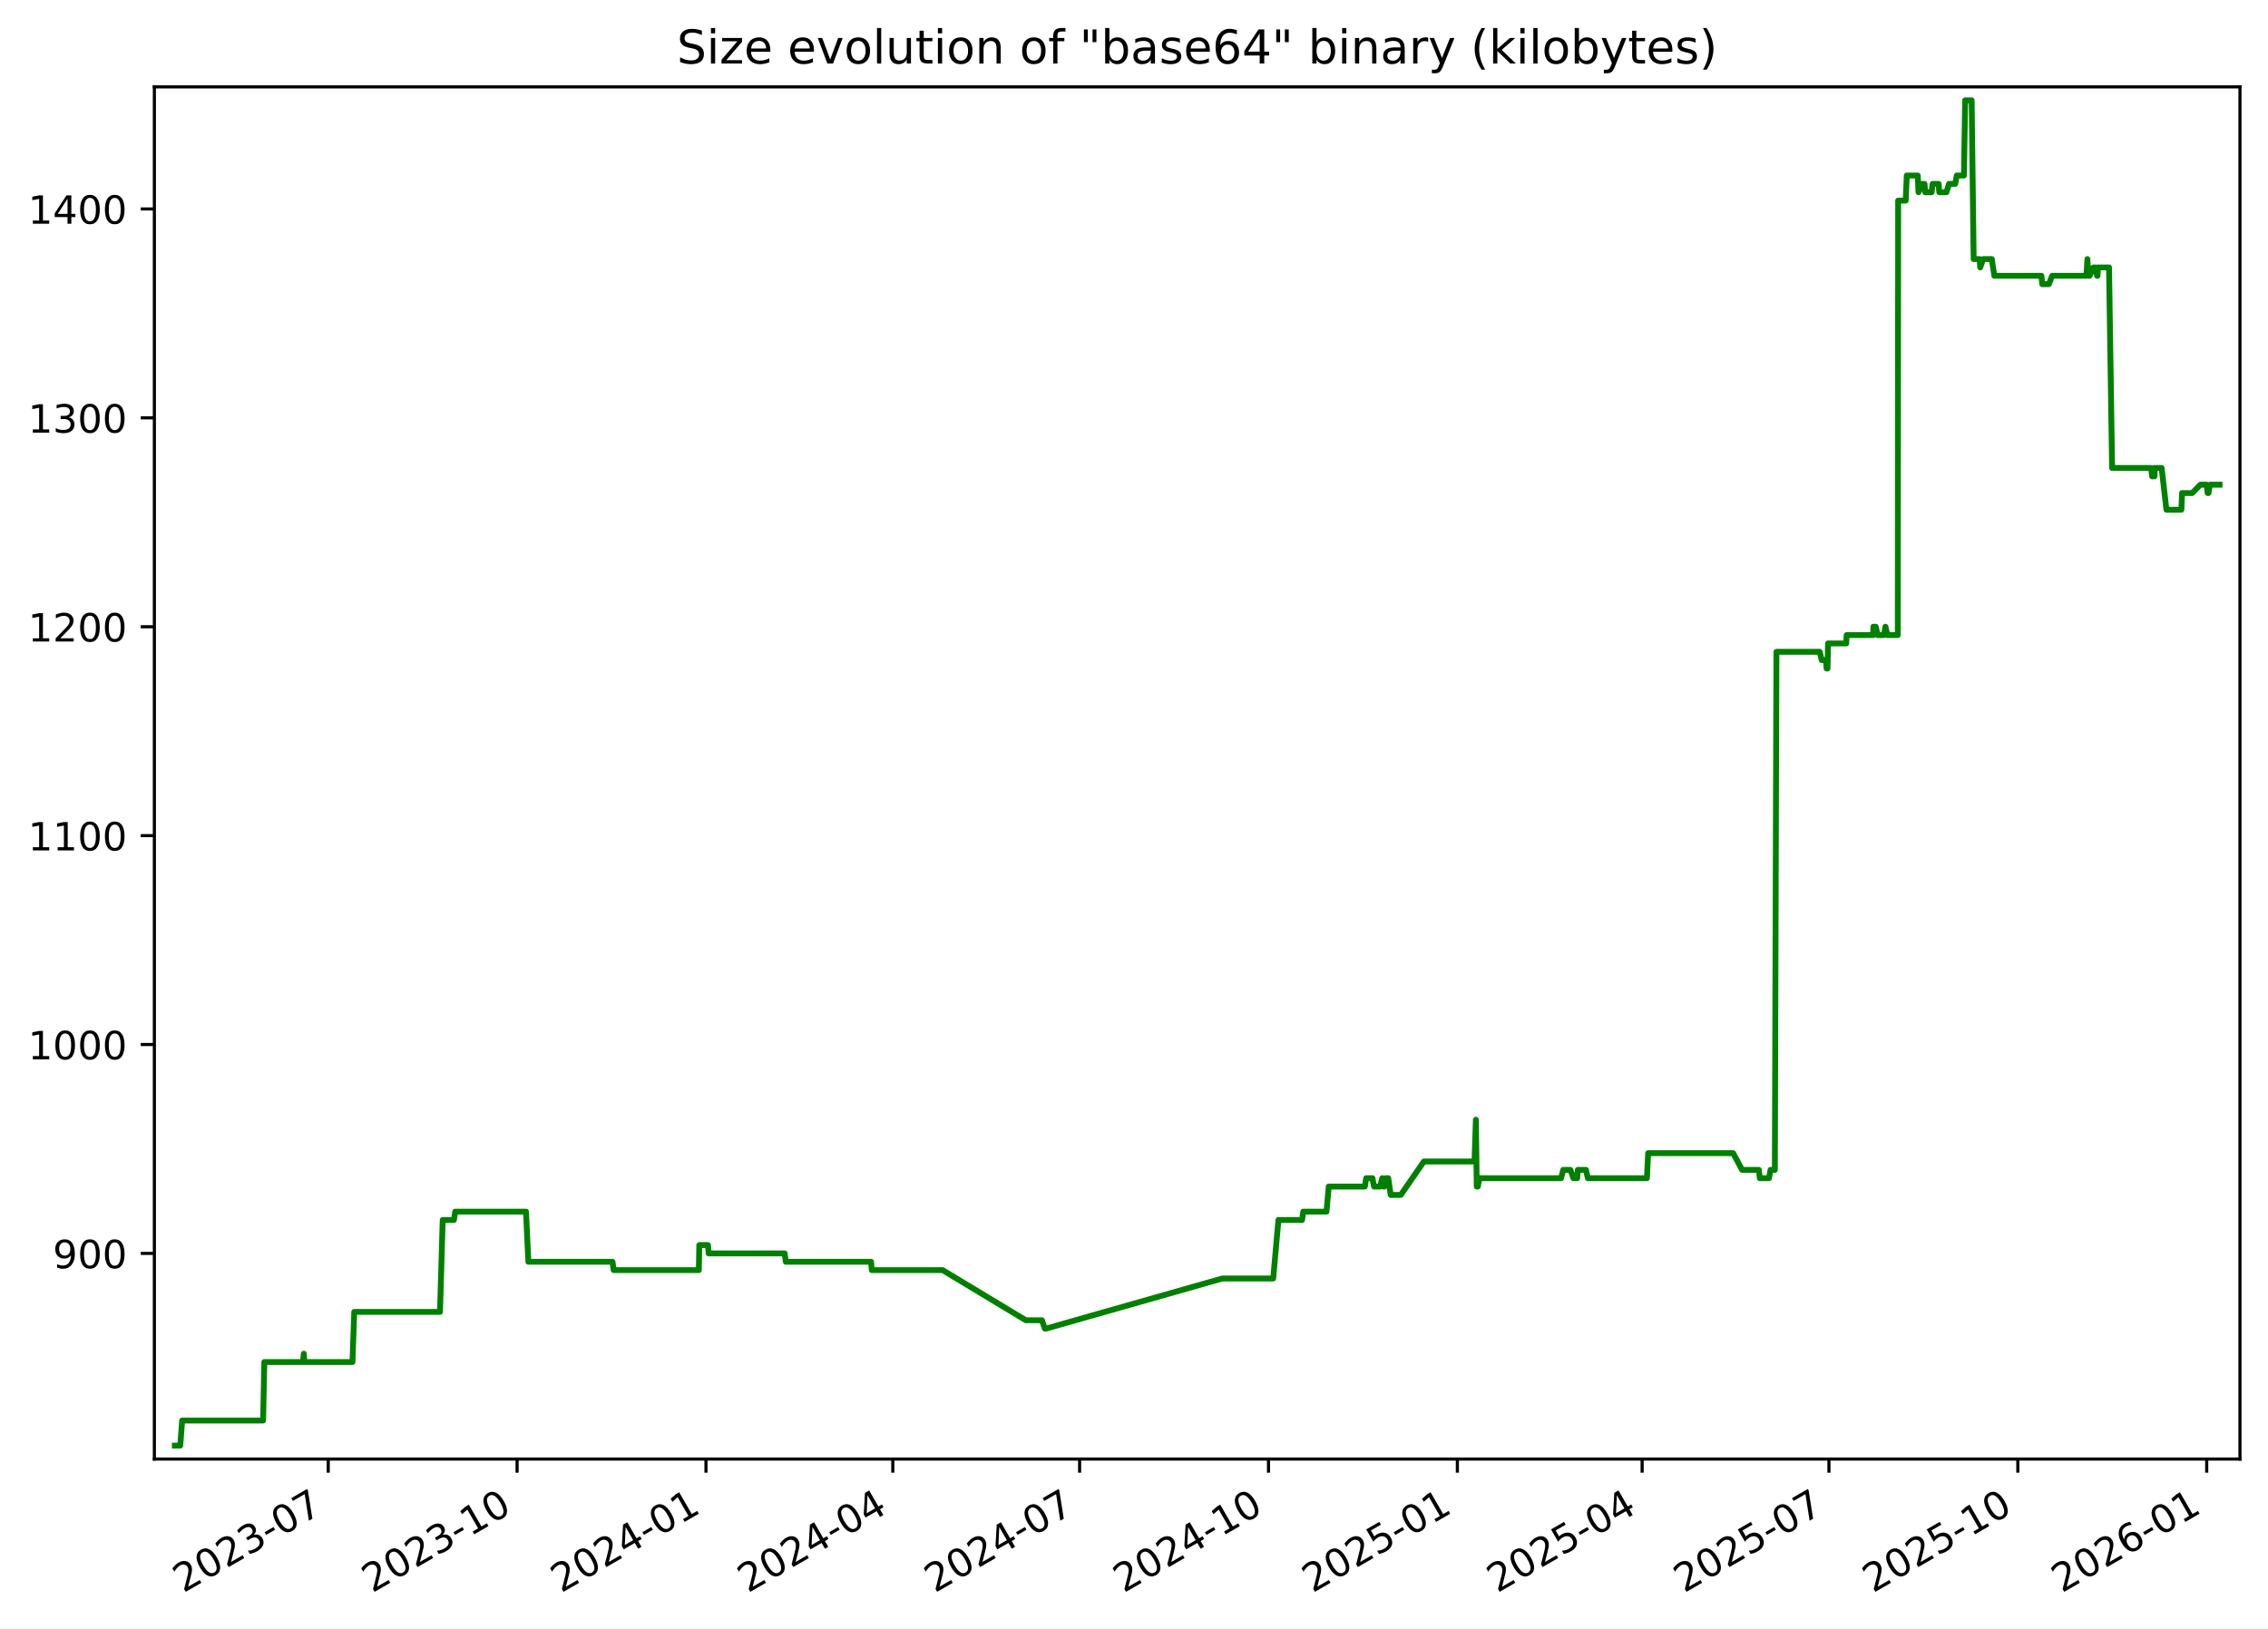
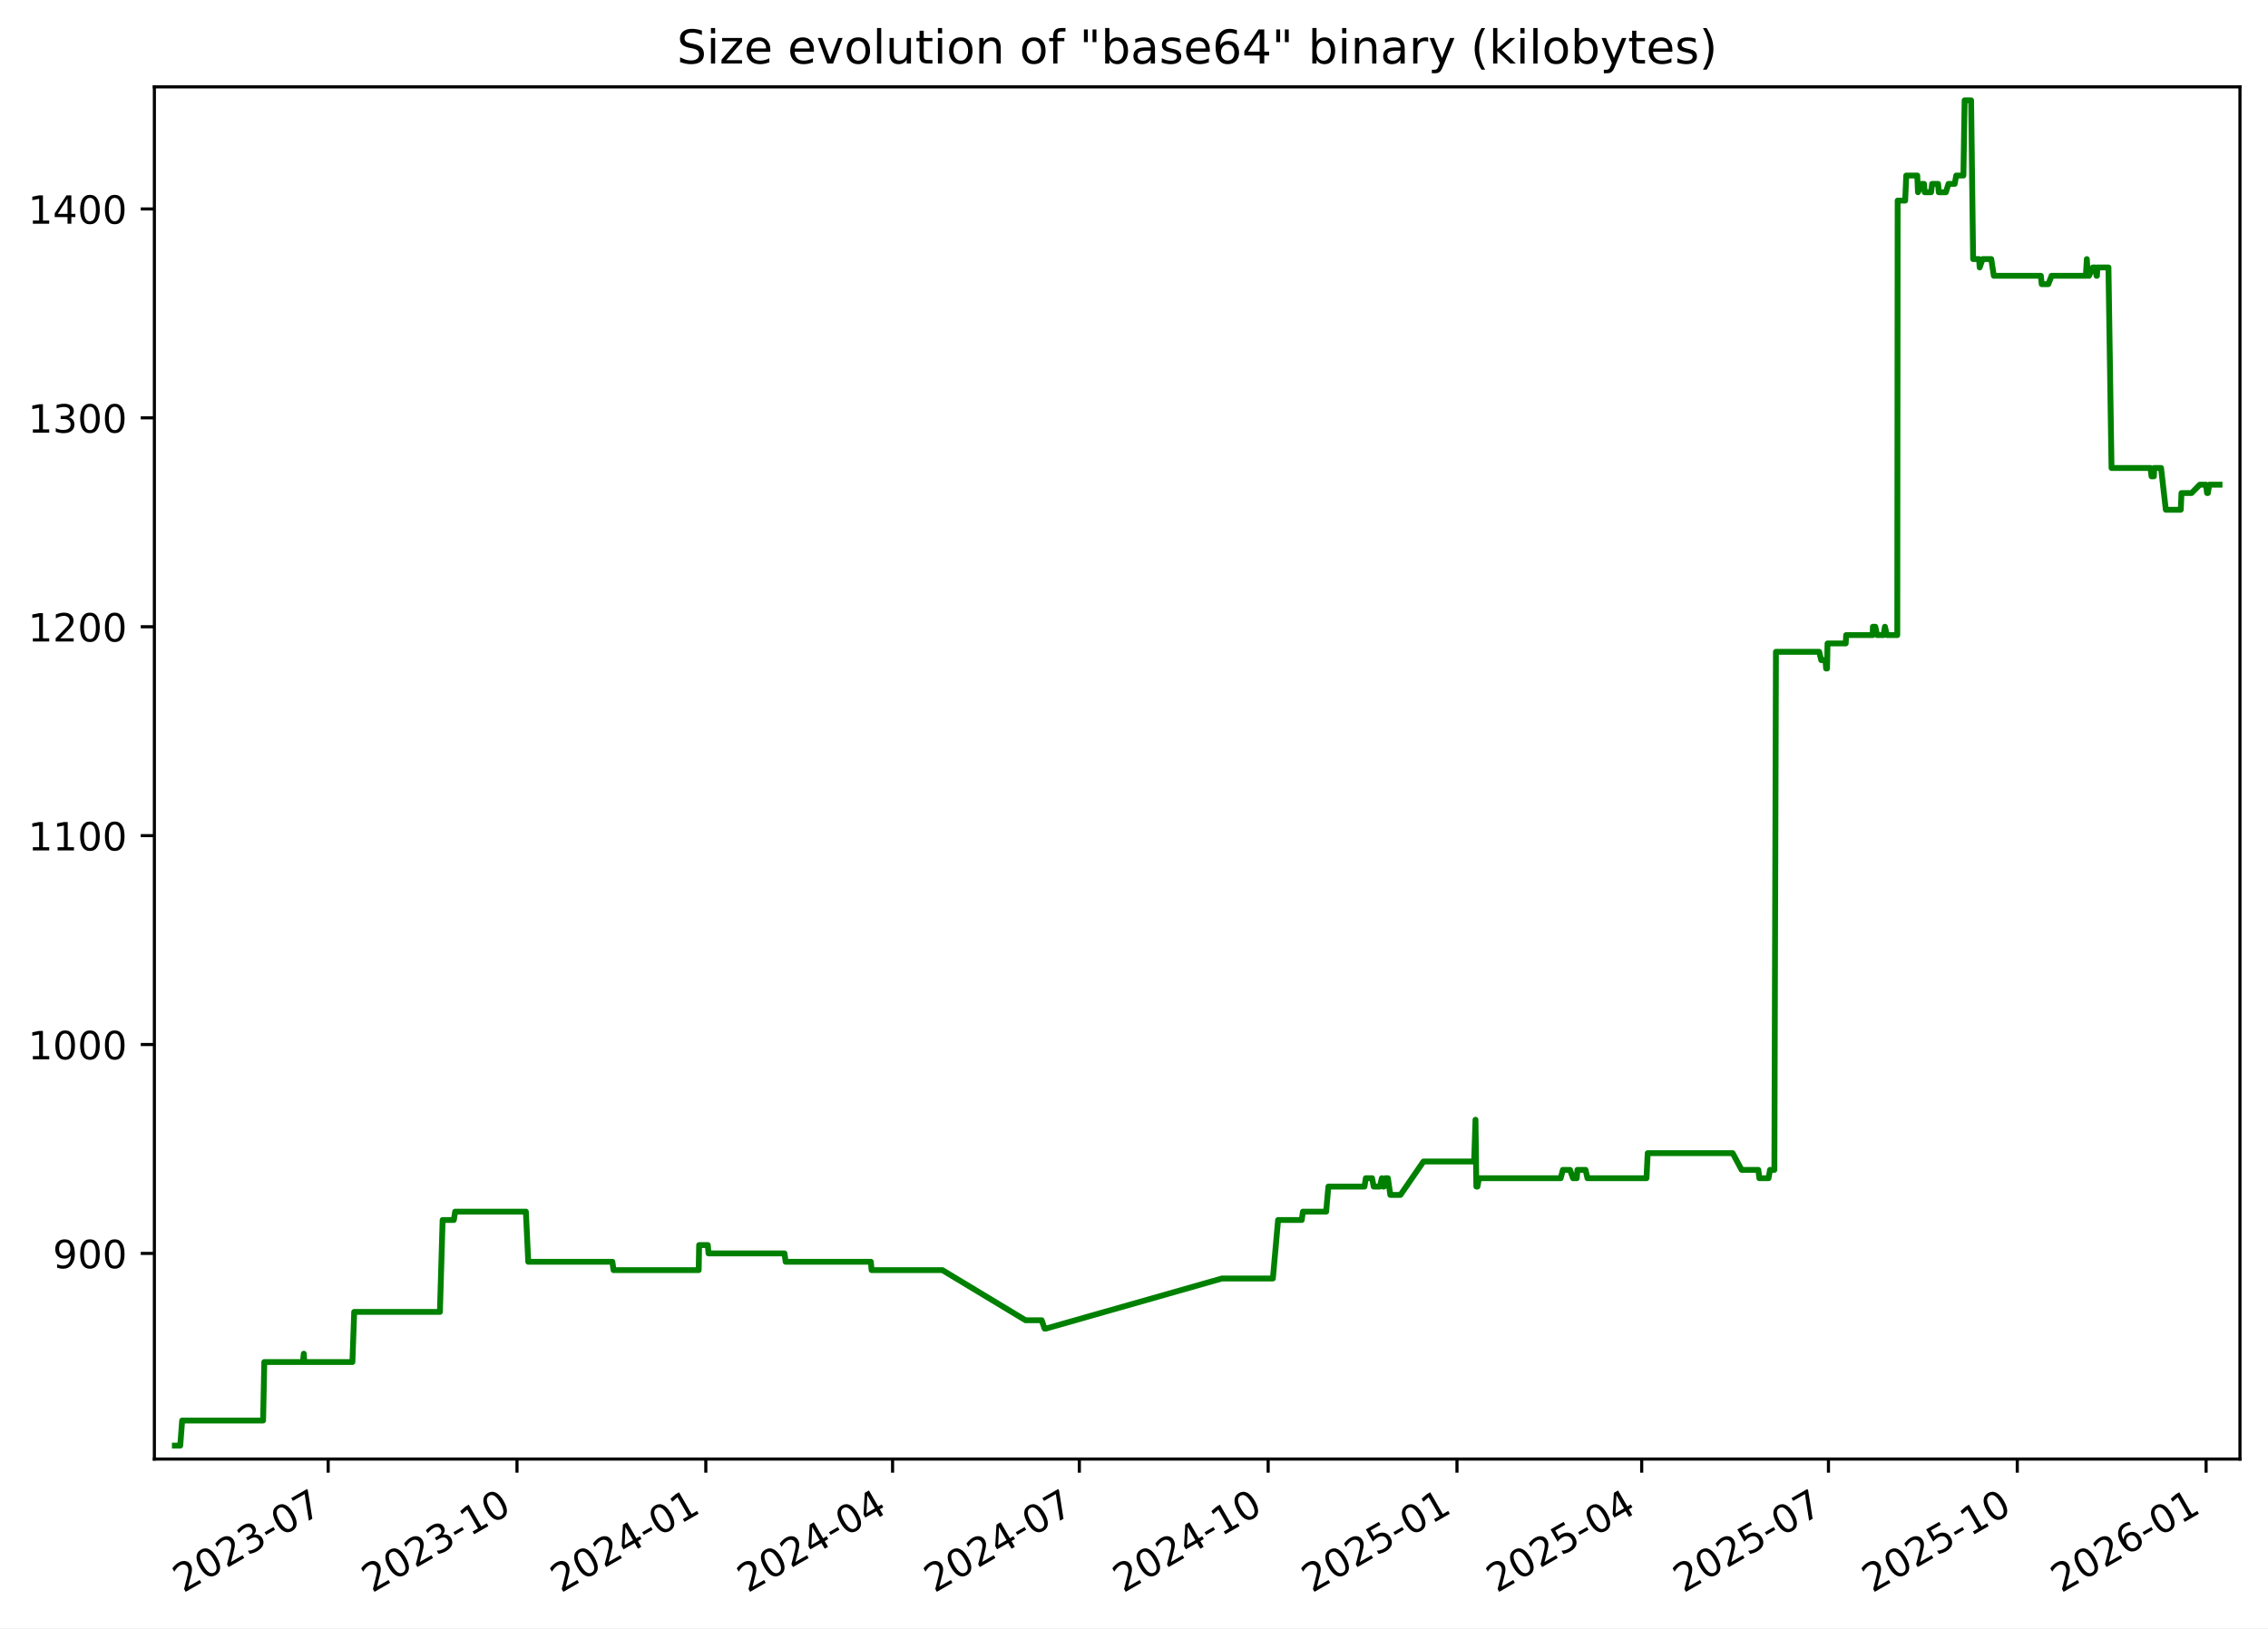
<svg xmlns="http://www.w3.org/2000/svg" xmlns:xlink="http://www.w3.org/1999/xlink" width="582.53pt" height="418.303pt" viewBox="0 0 582.53 418.303" version="1.1">
  <defs>
    <style type="text/css">*{stroke-linejoin: round; stroke-linecap: butt}</style>
  </defs>
  <g id="figure_1">
    <g id="patch_1">
      <path d="M -0 418.303  L 582.53 418.303  L 582.53 0  L -0 0  z " style="fill: #ffffff" />
    </g>
    <g id="axes_1">
      <g id="patch_2">
        <path d="M 39.65 374.83  L 575.33 374.83  L 575.33 22.318  L 39.65 22.318  z " style="fill: #ffffff" />
      </g>
      <g id="matplotlib.axis_1">
        <g id="xtick_1">
          <g id="line2d_1">
            <defs>
-               <path id="ma8f1b1545e" d="M 0 0  L 0 3.5  " style="stroke: #000000; stroke-width: 0.8" />
+               <path id="m4b25911807" d="M 0 0  L 0 3.5  " style="stroke: #000000; stroke-width: 0.8" />
            </defs>
            <g>
-               <use xlink:href="#ma8f1b1545e" x="84.302" y="374.83" style="stroke: #000000; stroke-width: 0.8" />
+               <use xlink:href="#m4b25911807" x="84.29" y="374.83" style="stroke: #000000; stroke-width: 0.8" />
            </g>
          </g>
          <g id="text_1">
-             <g transform="translate(47.07745 409.302) rotate(-30) scale(0.1 -0.1)">
+             <g transform="translate(47.06567 409.302) rotate(-30) scale(0.1 -0.1)">
              <defs>
                <path id="DejaVuSans-32" d="M 1228 531  L 3431 531  L 3431 0  L 469 0  L 469 531  Q 828 903 1448 1529  Q 2069 2156 2228 2338  Q 2531 2678 2651 2914  Q 2772 3150 2772 3378  Q 2772 3750 2511 3984  Q 2250 4219 1831 4219  Q 1534 4219 1204 4116  Q 875 4013 500 3803  L 500 4441  Q 881 4594 1212 4672  Q 1544 4750 1819 4750  Q 2544 4750 2975 4387  Q 3406 4025 3406 3419  Q 3406 3131 3298 2873  Q 3191 2616 2906 2266  Q 2828 2175 2409 1742  Q 1991 1309 1228 531  z " transform="scale(0.015625)" />
                <path id="DejaVuSans-30" d="M 2034 4250  Q 1547 4250 1301 3770  Q 1056 3291 1056 2328  Q 1056 1369 1301 889  Q 1547 409 2034 409  Q 2525 409 2770 889  Q 3016 1369 3016 2328  Q 3016 3291 2770 3770  Q 2525 4250 2034 4250  z M 2034 4750  Q 2819 4750 3233 4129  Q 3647 3509 3647 2328  Q 3647 1150 3233 529  Q 2819 -91 2034 -91  Q 1250 -91 836 529  Q 422 1150 422 2328  Q 422 3509 836 4129  Q 1250 4750 2034 4750  z " transform="scale(0.015625)" />
                <path id="DejaVuSans-33" d="M 2597 2516  Q 3050 2419 3304 2112  Q 3559 1806 3559 1356  Q 3559 666 3084 287  Q 2609 -91 1734 -91  Q 1441 -91 1130 -33  Q 819 25 488 141  L 488 750  Q 750 597 1062 519  Q 1375 441 1716 441  Q 2309 441 2620 675  Q 2931 909 2931 1356  Q 2931 1769 2642 2001  Q 2353 2234 1838 2234  L 1294 2234  L 1294 2753  L 1863 2753  Q 2328 2753 2575 2939  Q 2822 3125 2822 3475  Q 2822 3834 2567 4026  Q 2313 4219 1838 4219  Q 1578 4219 1281 4162  Q 984 4106 628 3988  L 628 4550  Q 988 4650 1302 4700  Q 1616 4750 1894 4750  Q 2613 4750 3031 4423  Q 3450 4097 3450 3541  Q 3450 3153 3228 2886  Q 3006 2619 2597 2516  z " transform="scale(0.015625)" />
                <path id="DejaVuSans-2d" d="M 313 2009  L 1997 2009  L 1997 1497  L 313 1497  L 313 2009  z " transform="scale(0.015625)" />
                <path id="DejaVuSans-37" d="M 525 4666  L 3525 4666  L 3525 4397  L 1831 0  L 1172 0  L 2766 4134  L 525 4134  L 525 4666  z " transform="scale(0.015625)" />
              </defs>
              <use xlink:href="#DejaVuSans-32" />
              <use xlink:href="#DejaVuSans-30" x="63.623" />
              <use xlink:href="#DejaVuSans-32" x="127.246" />
              <use xlink:href="#DejaVuSans-33" x="190.869" />
              <use xlink:href="#DejaVuSans-2d" x="254.492" />
              <use xlink:href="#DejaVuSans-30" x="290.576" />
              <use xlink:href="#DejaVuSans-37" x="354.199" />
            </g>
          </g>
        </g>
        <g id="xtick_2">
          <g id="line2d_2">
            <g>
-               <use xlink:href="#ma8f1b1545e" x="132.814" y="374.83" style="stroke: #000000; stroke-width: 0.8" />
+               <use xlink:href="#m4b25911807" x="132.788" y="374.83" style="stroke: #000000; stroke-width: 0.8" />
            </g>
          </g>
          <g id="text_2">
-             <g transform="translate(95.58947 409.302) rotate(-30) scale(0.1 -0.1)">
+             <g transform="translate(95.5632 409.302) rotate(-30) scale(0.1 -0.1)">
              <defs>
                <path id="DejaVuSans-31" d="M 794 531  L 1825 531  L 1825 4091  L 703 3866  L 703 4441  L 1819 4666  L 2450 4666  L 2450 531  L 3481 531  L 3481 0  L 794 0  L 794 531  z " transform="scale(0.015625)" />
              </defs>
              <use xlink:href="#DejaVuSans-32" />
              <use xlink:href="#DejaVuSans-30" x="63.623" />
              <use xlink:href="#DejaVuSans-32" x="127.246" />
              <use xlink:href="#DejaVuSans-33" x="190.869" />
              <use xlink:href="#DejaVuSans-2d" x="254.492" />
              <use xlink:href="#DejaVuSans-31" x="290.576" />
              <use xlink:href="#DejaVuSans-30" x="354.199" />
            </g>
          </g>
        </g>
        <g id="xtick_3">
          <g id="line2d_3">
            <g>
-               <use xlink:href="#ma8f1b1545e" x="181.326" y="374.83" style="stroke: #000000; stroke-width: 0.8" />
+               <use xlink:href="#m4b25911807" x="181.286" y="374.83" style="stroke: #000000; stroke-width: 0.8" />
            </g>
          </g>
          <g id="text_3">
-             <g transform="translate(144.1015 409.302) rotate(-30) scale(0.1 -0.1)">
+             <g transform="translate(144.0607 409.302) rotate(-30) scale(0.1 -0.1)">
              <defs>
                <path id="DejaVuSans-34" d="M 2419 4116  L 825 1625  L 2419 1625  L 2419 4116  z M 2253 4666  L 3047 4666  L 3047 1625  L 3713 1625  L 3713 1100  L 3047 1100  L 3047 0  L 2419 0  L 2419 1100  L 313 1100  L 313 1709  L 2253 4666  z " transform="scale(0.015625)" />
              </defs>
              <use xlink:href="#DejaVuSans-32" />
              <use xlink:href="#DejaVuSans-30" x="63.623" />
              <use xlink:href="#DejaVuSans-32" x="127.246" />
              <use xlink:href="#DejaVuSans-34" x="190.869" />
              <use xlink:href="#DejaVuSans-2d" x="254.492" />
              <use xlink:href="#DejaVuSans-30" x="290.576" />
              <use xlink:href="#DejaVuSans-31" x="354.199" />
            </g>
          </g>
        </g>
        <g id="xtick_4">
          <g id="line2d_4">
            <g>
-               <use xlink:href="#ma8f1b1545e" x="229.311" y="374.83" style="stroke: #000000; stroke-width: 0.8" />
+               <use xlink:href="#m4b25911807" x="229.256" y="374.83" style="stroke: #000000; stroke-width: 0.8" />
            </g>
          </g>
          <g id="text_4">
-             <g transform="translate(192.0862 409.302) rotate(-30) scale(0.1 -0.1)">
+             <g transform="translate(192.0311 409.302) rotate(-30) scale(0.1 -0.1)">
              <use xlink:href="#DejaVuSans-32" />
              <use xlink:href="#DejaVuSans-30" x="63.623" />
              <use xlink:href="#DejaVuSans-32" x="127.246" />
              <use xlink:href="#DejaVuSans-34" x="190.869" />
              <use xlink:href="#DejaVuSans-2d" x="254.492" />
              <use xlink:href="#DejaVuSans-30" x="290.576" />
              <use xlink:href="#DejaVuSans-34" x="354.199" />
            </g>
          </g>
        </g>
        <g id="xtick_5">
          <g id="line2d_5">
            <g>
-               <use xlink:href="#ma8f1b1545e" x="277.296" y="374.83" style="stroke: #000000; stroke-width: 0.8" />
+               <use xlink:href="#m4b25911807" x="277.226" y="374.83" style="stroke: #000000; stroke-width: 0.8" />
            </g>
          </g>
          <g id="text_5">
-             <g transform="translate(240.0709 409.302) rotate(-30) scale(0.1 -0.1)">
+             <g transform="translate(240.0015 409.302) rotate(-30) scale(0.1 -0.1)">
              <use xlink:href="#DejaVuSans-32" />
              <use xlink:href="#DejaVuSans-30" x="63.623" />
              <use xlink:href="#DejaVuSans-32" x="127.246" />
              <use xlink:href="#DejaVuSans-34" x="190.869" />
              <use xlink:href="#DejaVuSans-2d" x="254.492" />
              <use xlink:href="#DejaVuSans-30" x="290.576" />
              <use xlink:href="#DejaVuSans-37" x="354.199" />
            </g>
          </g>
        </g>
        <g id="xtick_6">
          <g id="line2d_6">
            <g>
-               <use xlink:href="#ma8f1b1545e" x="325.808" y="374.83" style="stroke: #000000; stroke-width: 0.8" />
+               <use xlink:href="#m4b25911807" x="325.724" y="374.83" style="stroke: #000000; stroke-width: 0.8" />
            </g>
          </g>
          <g id="text_6">
-             <g transform="translate(288.5829 409.302) rotate(-30) scale(0.1 -0.1)">
+             <g transform="translate(288.499 409.302) rotate(-30) scale(0.1 -0.1)">
              <use xlink:href="#DejaVuSans-32" />
              <use xlink:href="#DejaVuSans-30" x="63.623" />
              <use xlink:href="#DejaVuSans-32" x="127.246" />
              <use xlink:href="#DejaVuSans-34" x="190.869" />
              <use xlink:href="#DejaVuSans-2d" x="254.492" />
              <use xlink:href="#DejaVuSans-31" x="290.576" />
              <use xlink:href="#DejaVuSans-30" x="354.199" />
            </g>
          </g>
        </g>
        <g id="xtick_7">
          <g id="line2d_7">
            <g>
-               <use xlink:href="#ma8f1b1545e" x="374.32" y="374.83" style="stroke: #000000; stroke-width: 0.8" />
+               <use xlink:href="#m4b25911807" x="374.221" y="374.83" style="stroke: #000000; stroke-width: 0.8" />
            </g>
          </g>
          <g id="text_7">
-             <g transform="translate(337.095 409.302) rotate(-30) scale(0.1 -0.1)">
+             <g transform="translate(336.9965 409.302) rotate(-30) scale(0.1 -0.1)">
              <defs>
                <path id="DejaVuSans-35" d="M 691 4666  L 3169 4666  L 3169 4134  L 1269 4134  L 1269 2991  Q 1406 3038 1543 3061  Q 1681 3084 1819 3084  Q 2600 3084 3056 2656  Q 3513 2228 3513 1497  Q 3513 744 3044 326  Q 2575 -91 1722 -91  Q 1428 -91 1123 -41  Q 819 9 494 109  L 494 744  Q 775 591 1075 516  Q 1375 441 1709 441  Q 2250 441 2565 725  Q 2881 1009 2881 1497  Q 2881 1984 2565 2268  Q 2250 2553 1709 2553  Q 1456 2553 1204 2497  Q 953 2441 691 2322  L 691 4666  z " transform="scale(0.015625)" />
              </defs>
              <use xlink:href="#DejaVuSans-32" />
              <use xlink:href="#DejaVuSans-30" x="63.623" />
              <use xlink:href="#DejaVuSans-32" x="127.246" />
              <use xlink:href="#DejaVuSans-35" x="190.869" />
              <use xlink:href="#DejaVuSans-2d" x="254.492" />
              <use xlink:href="#DejaVuSans-30" x="290.576" />
              <use xlink:href="#DejaVuSans-31" x="354.199" />
            </g>
          </g>
        </g>
        <g id="xtick_8">
          <g id="line2d_8">
            <g>
-               <use xlink:href="#ma8f1b1545e" x="421.777" y="374.83" style="stroke: #000000; stroke-width: 0.8" />
+               <use xlink:href="#m4b25911807" x="421.665" y="374.83" style="stroke: #000000; stroke-width: 0.8" />
            </g>
          </g>
          <g id="text_8">
-             <g transform="translate(384.5524 409.302) rotate(-30) scale(0.1 -0.1)">
+             <g transform="translate(384.4398 409.302) rotate(-30) scale(0.1 -0.1)">
              <use xlink:href="#DejaVuSans-32" />
              <use xlink:href="#DejaVuSans-30" x="63.623" />
              <use xlink:href="#DejaVuSans-32" x="127.246" />
              <use xlink:href="#DejaVuSans-35" x="190.869" />
              <use xlink:href="#DejaVuSans-2d" x="254.492" />
              <use xlink:href="#DejaVuSans-30" x="290.576" />
              <use xlink:href="#DejaVuSans-34" x="354.199" />
            </g>
          </g>
        </g>
        <g id="xtick_9">
          <g id="line2d_9">
            <g>
-               <use xlink:href="#ma8f1b1545e" x="469.762" y="374.83" style="stroke: #000000; stroke-width: 0.8" />
+               <use xlink:href="#m4b25911807" x="469.635" y="374.83" style="stroke: #000000; stroke-width: 0.8" />
            </g>
          </g>
          <g id="text_9">
-             <g transform="translate(432.5371 409.302) rotate(-30) scale(0.1 -0.1)">
+             <g transform="translate(432.4101 409.302) rotate(-30) scale(0.1 -0.1)">
              <use xlink:href="#DejaVuSans-32" />
              <use xlink:href="#DejaVuSans-30" x="63.623" />
              <use xlink:href="#DejaVuSans-32" x="127.246" />
              <use xlink:href="#DejaVuSans-35" x="190.869" />
              <use xlink:href="#DejaVuSans-2d" x="254.492" />
              <use xlink:href="#DejaVuSans-30" x="290.576" />
              <use xlink:href="#DejaVuSans-37" x="354.199" />
            </g>
          </g>
        </g>
        <g id="xtick_10">
          <g id="line2d_10">
            <g>
-               <use xlink:href="#ma8f1b1545e" x="518.274" y="374.83" style="stroke: #000000; stroke-width: 0.8" />
+               <use xlink:href="#m4b25911807" x="518.132" y="374.83" style="stroke: #000000; stroke-width: 0.8" />
            </g>
          </g>
          <g id="text_10">
-             <g transform="translate(481.0491 409.302) rotate(-30) scale(0.1 -0.1)">
+             <g transform="translate(480.9077 409.302) rotate(-30) scale(0.1 -0.1)">
              <use xlink:href="#DejaVuSans-32" />
              <use xlink:href="#DejaVuSans-30" x="63.623" />
              <use xlink:href="#DejaVuSans-32" x="127.246" />
              <use xlink:href="#DejaVuSans-35" x="190.869" />
              <use xlink:href="#DejaVuSans-2d" x="254.492" />
              <use xlink:href="#DejaVuSans-31" x="290.576" />
              <use xlink:href="#DejaVuSans-30" x="354.199" />
            </g>
          </g>
        </g>
        <g id="xtick_11">
          <g id="line2d_11">
            <g>
-               <use xlink:href="#ma8f1b1545e" x="566.786" y="374.83" style="stroke: #000000; stroke-width: 0.8" />
+               <use xlink:href="#m4b25911807" x="566.63" y="374.83" style="stroke: #000000; stroke-width: 0.8" />
            </g>
          </g>
          <g id="text_11">
-             <g transform="translate(529.5611 409.302) rotate(-30) scale(0.1 -0.1)">
+             <g transform="translate(529.4052 409.302) rotate(-30) scale(0.1 -0.1)">
              <defs>
                <path id="DejaVuSans-36" d="M 2113 2584  Q 1688 2584 1439 2293  Q 1191 2003 1191 1497  Q 1191 994 1439 701  Q 1688 409 2113 409  Q 2538 409 2786 701  Q 3034 994 3034 1497  Q 3034 2003 2786 2293  Q 2538 2584 2113 2584  z M 3366 4563  L 3366 3988  Q 3128 4100 2886 4159  Q 2644 4219 2406 4219  Q 1781 4219 1451 3797  Q 1122 3375 1075 2522  Q 1259 2794 1537 2939  Q 1816 3084 2150 3084  Q 2853 3084 3261 2657  Q 3669 2231 3669 1497  Q 3669 778 3244 343  Q 2819 -91 2113 -91  Q 1303 -91 875 529  Q 447 1150 447 2328  Q 447 3434 972 4092  Q 1497 4750 2381 4750  Q 2619 4750 2861 4703  Q 3103 4656 3366 4563  z " transform="scale(0.015625)" />
              </defs>
              <use xlink:href="#DejaVuSans-32" />
              <use xlink:href="#DejaVuSans-30" x="63.623" />
              <use xlink:href="#DejaVuSans-32" x="127.246" />
              <use xlink:href="#DejaVuSans-36" x="190.869" />
              <use xlink:href="#DejaVuSans-2d" x="254.492" />
              <use xlink:href="#DejaVuSans-30" x="290.576" />
              <use xlink:href="#DejaVuSans-31" x="354.199" />
            </g>
          </g>
        </g>
      </g>
      <g id="matplotlib.axis_2">
        <g id="ytick_1">
          <g id="line2d_12">
            <defs>
-               <path id="m661d9d0d9a" d="M 0 0  L -3.5 0  " style="stroke: #000000; stroke-width: 0.8" />
+               <path id="m127fa5f1fe" d="M 0 0  L -3.5 0  " style="stroke: #000000; stroke-width: 0.8" />
            </defs>
            <g>
-               <use xlink:href="#m661d9d0d9a" x="39.65" y="322.003" style="stroke: #000000; stroke-width: 0.8" />
+               <use xlink:href="#m127fa5f1fe" x="39.65" y="322.003" style="stroke: #000000; stroke-width: 0.8" />
            </g>
          </g>
          <g id="text_12">
            <g transform="translate(13.5625 325.8019) scale(0.1 -0.1)">
              <defs>
                <path id="DejaVuSans-39" d="M 703 97  L 703 672  Q 941 559 1184 500  Q 1428 441 1663 441  Q 2288 441 2617 861  Q 2947 1281 2994 2138  Q 2813 1869 2534 1725  Q 2256 1581 1919 1581  Q 1219 1581 811 2004  Q 403 2428 403 3163  Q 403 3881 828 4315  Q 1253 4750 1959 4750  Q 2769 4750 3195 4129  Q 3622 3509 3622 2328  Q 3622 1225 3098 567  Q 2575 -91 1691 -91  Q 1453 -91 1209 -44  Q 966 3 703 97  z M 1959 2075  Q 2384 2075 2632 2365  Q 2881 2656 2881 3163  Q 2881 3666 2632 3958  Q 2384 4250 1959 4250  Q 1534 4250 1286 3958  Q 1038 3666 1038 3163  Q 1038 2656 1286 2365  Q 1534 2075 1959 2075  z " transform="scale(0.015625)" />
              </defs>
              <use xlink:href="#DejaVuSans-39" />
              <use xlink:href="#DejaVuSans-30" x="63.623" />
              <use xlink:href="#DejaVuSans-30" x="127.246" />
            </g>
          </g>
        </g>
        <g id="ytick_2">
          <g id="line2d_13">
            <g>
-               <use xlink:href="#m661d9d0d9a" x="39.65" y="268.338" style="stroke: #000000; stroke-width: 0.8" />
+               <use xlink:href="#m127fa5f1fe" x="39.65" y="268.338" style="stroke: #000000; stroke-width: 0.8" />
            </g>
          </g>
          <g id="text_13">
            <g transform="translate(7.2 272.1373) scale(0.1 -0.1)">
              <use xlink:href="#DejaVuSans-31" />
              <use xlink:href="#DejaVuSans-30" x="63.623" />
              <use xlink:href="#DejaVuSans-30" x="127.246" />
              <use xlink:href="#DejaVuSans-30" x="190.869" />
            </g>
          </g>
        </g>
        <g id="ytick_3">
          <g id="line2d_14">
            <g>
-               <use xlink:href="#m661d9d0d9a" x="39.65" y="214.674" style="stroke: #000000; stroke-width: 0.8" />
+               <use xlink:href="#m127fa5f1fe" x="39.65" y="214.674" style="stroke: #000000; stroke-width: 0.8" />
            </g>
          </g>
          <g id="text_14">
            <g transform="translate(7.2 218.4727) scale(0.1 -0.1)">
              <use xlink:href="#DejaVuSans-31" />
              <use xlink:href="#DejaVuSans-31" x="63.623" />
              <use xlink:href="#DejaVuSans-30" x="127.246" />
              <use xlink:href="#DejaVuSans-30" x="190.869" />
            </g>
          </g>
        </g>
        <g id="ytick_4">
          <g id="line2d_15">
            <g>
-               <use xlink:href="#m661d9d0d9a" x="39.65" y="161.009" style="stroke: #000000; stroke-width: 0.8" />
+               <use xlink:href="#m127fa5f1fe" x="39.65" y="161.009" style="stroke: #000000; stroke-width: 0.8" />
            </g>
          </g>
          <g id="text_15">
            <g transform="translate(7.2 164.8081) scale(0.1 -0.1)">
              <use xlink:href="#DejaVuSans-31" />
              <use xlink:href="#DejaVuSans-32" x="63.623" />
              <use xlink:href="#DejaVuSans-30" x="127.246" />
              <use xlink:href="#DejaVuSans-30" x="190.869" />
            </g>
          </g>
        </g>
        <g id="ytick_5">
          <g id="line2d_16">
            <g>
-               <use xlink:href="#m661d9d0d9a" x="39.65" y="107.344" style="stroke: #000000; stroke-width: 0.8" />
+               <use xlink:href="#m127fa5f1fe" x="39.65" y="107.344" style="stroke: #000000; stroke-width: 0.8" />
            </g>
          </g>
          <g id="text_16">
            <g transform="translate(7.2 111.1435) scale(0.1 -0.1)">
              <use xlink:href="#DejaVuSans-31" />
              <use xlink:href="#DejaVuSans-33" x="63.623" />
              <use xlink:href="#DejaVuSans-30" x="127.246" />
              <use xlink:href="#DejaVuSans-30" x="190.869" />
            </g>
          </g>
        </g>
        <g id="ytick_6">
          <g id="line2d_17">
            <g>
-               <use xlink:href="#m661d9d0d9a" x="39.65" y="53.68" style="stroke: #000000; stroke-width: 0.8" />
+               <use xlink:href="#m127fa5f1fe" x="39.65" y="53.68" style="stroke: #000000; stroke-width: 0.8" />
            </g>
          </g>
          <g id="text_17">
            <g transform="translate(7.2 57.47893) scale(0.1 -0.1)">
              <use xlink:href="#DejaVuSans-31" />
              <use xlink:href="#DejaVuSans-34" x="63.623" />
              <use xlink:href="#DejaVuSans-30" x="127.246" />
              <use xlink:href="#DejaVuSans-30" x="190.869" />
            </g>
          </g>
        </g>
      </g>
      <g id="line2d_18">
-         <path d="M 44.902 371.374  L 46.298 371.374  L 46.786 364.934  L 67.583 364.934  L 67.892 349.908  L 77.812 349.908  L 78.036 347.762  L 78.169 349.908  L 90.53 349.908  L 90.989 337.029  L 113.013 337.029  L 113.708 313.416  L 116.589 313.416  L 116.919 311.27  L 135.098 311.27  L 135.709 324.149  L 157.317 324.149  L 157.619 326.296  L 179.496 326.296  L 179.61 319.856  L 181.841 319.856  L 182.023 322.003  L 201.541 322.003  L 201.837 324.149  L 223.732 324.149  L 223.919 326.296  L 242.115 326.296  L 263.486 339.175  L 267.623 339.175  L 268.365 341.322  L 268.686 341.322  L 313.935 328.442  L 327.023 328.442  L 328.358 313.416  L 334.432 313.416  L 334.74 311.27  L 340.709 311.27  L 341.279 304.83  L 350.554 304.83  L 350.892 302.683  L 352.511 302.683  L 352.918 304.83  L 354.5 304.83  L 355.02 302.683  L 355.319 304.83  L 355.565 304.83  L 355.916 302.683  L 356.577 302.683  L 357.196 306.977  L 359.792 306.977  L 365.715 298.39  L 378.726 298.39  L 379.077 287.657  L 379.298 304.83  L 379.579 304.83  L 379.968 302.683  L 400.964 302.683  L 401.517 300.537  L 403.355 300.537  L 404.134 302.683  L 405.095 302.683  L 405.261 300.537  L 407.349 300.537  L 407.845 302.683  L 423.011 302.683  L 423.321 296.244  L 445.149 296.244  L 447.453 300.537  L 451.749 300.537  L 452.002 302.683  L 454.367 302.683  L 454.749 300.537  L 455.868 300.537  L 456.268 167.449  L 467.374 167.449  L 467.913 169.595  L 469.007 169.595  L 469.154 171.742  L 469.399 171.742  L 469.523 165.302  L 474.197 165.302  L 474.303 163.155  L 481.125 163.155  L 481.176 161.009  L 481.791 161.009  L 482.263 163.155  L 483.898 163.155  L 484.27 161.009  L 484.768 163.155  L 487.446 163.155  L 487.54 51.533  L 489.471 51.533  L 489.749 45.093  L 492.578 45.093  L 492.759 49.387  L 493.7 47.24  L 494.314 47.24  L 494.477 49.387  L 496.127 49.387  L 496.389 47.24  L 497.933 47.24  L 498.096 49.387  L 499.936 49.387  L 500.594 47.24  L 502.193 47.24  L 502.592 45.093  L 504.433 45.093  L 504.747 25.774  L 506.414 25.774  L 506.93 66.559  L 508.456 66.559  L 508.616 68.706  L 509.352 66.559  L 511.59 66.559  L 512.244 70.852  L 524.333 70.852  L 524.545 72.999  L 526.248 72.999  L 527.089 70.852  L 535.898 70.852  L 536.143 66.559  L 536.399 70.852  L 536.711 70.852  L 537.691 68.706  L 538.298 68.706  L 538.629 70.852  L 538.746 70.852  L 538.849 68.706  L 541.698 68.706  L 542.488 120.224  L 552.504 120.224  L 552.764 122.37  L 553.38 122.37  L 553.435 120.224  L 555.215 120.224  L 556.438 130.957  L 560.28 130.957  L 560.459 126.664  L 563.056 126.664  L 565.159 124.517  L 566.757 124.517  L 567.03 126.664  L 567.245 126.664  L 567.605 124.517  L 570.078 124.517  L 570.078 124.517  " clip-path="url(#p4afedbddf8)" style="fill: none; stroke: #008000; stroke-width: 1.5; stroke-linecap: square" />
+         <path d="M 44.902 371.374  L 46.297 371.374  L 46.785 364.934  L 67.576 364.934  L 67.885 349.908  L 77.802 349.908  L 78.026 347.762  L 78.159 349.908  L 90.516 349.908  L 90.975 337.029  L 112.993 337.029  L 113.687 313.416  L 116.568 313.416  L 116.898 311.27  L 135.071 311.27  L 135.682 324.149  L 157.284 324.149  L 157.585 326.296  L 179.456 326.296  L 179.57 319.856  L 181.8 319.856  L 181.982 322.003  L 201.494 322.003  L 201.79 324.149  L 223.678 324.149  L 223.866 326.296  L 242.056 326.296  L 263.421 339.175  L 267.556 339.175  L 268.299 341.322  L 268.62 341.322  L 313.855 328.442  L 326.939 328.442  L 328.273 313.416  L 334.346 313.416  L 334.653 311.27  L 340.62 311.27  L 341.19 304.83  L 350.462 304.83  L 350.801 302.683  L 352.419 302.683  L 352.826 304.83  L 354.407 304.83  L 354.927 302.683  L 355.226 304.83  L 355.472 304.83  L 355.823 302.683  L 356.484 302.683  L 357.103 306.977  L 359.698 306.977  L 365.619 298.39  L 378.626 298.39  L 378.977 287.657  L 379.199 304.83  L 379.479 304.83  L 379.867 302.683  L 400.857 302.683  L 401.411 300.537  L 403.248 300.537  L 404.027 302.683  L 404.988 302.683  L 405.153 300.537  L 407.24 300.537  L 407.737 302.683  L 422.898 302.683  L 423.208 296.244  L 445.029 296.244  L 447.333 300.537  L 451.627 300.537  L 451.88 302.683  L 454.245 302.683  L 454.626 300.537  L 455.745 300.537  L 456.145 167.449  L 467.248 167.449  L 467.786 169.595  L 468.881 169.595  L 469.027 171.742  L 469.272 171.742  L 469.396 165.302  L 474.069 165.302  L 474.175 163.155  L 480.995 163.155  L 481.045 161.009  L 481.66 161.009  L 482.133 163.155  L 483.767 163.155  L 484.139 161.009  L 484.637 163.155  L 487.314 163.155  L 487.408 51.533  L 489.338 51.533  L 489.616 45.093  L 492.444 45.093  L 492.625 49.387  L 493.566 47.24  L 494.18 47.24  L 494.343 49.387  L 495.992 49.387  L 496.254 47.24  L 497.798 47.24  L 497.961 49.387  L 499.8 49.387  L 500.458 47.24  L 502.056 47.24  L 502.455 45.093  L 504.296 45.093  L 504.609 25.774  L 506.276 25.774  L 506.792 66.559  L 508.318 66.559  L 508.477 68.706  L 509.213 66.559  L 511.45 66.559  L 512.104 70.852  L 524.19 70.852  L 524.402 72.999  L 526.104 72.999  L 526.945 70.852  L 535.751 70.852  L 535.996 66.559  L 536.252 70.852  L 536.564 70.852  L 537.543 68.706  L 538.151 68.706  L 538.481 70.852  L 538.598 70.852  L 538.701 68.706  L 541.55 68.706  L 542.339 120.224  L 552.352 120.224  L 552.613 122.37  L 553.228 122.37  L 553.283 120.224  L 555.063 120.224  L 556.285 130.957  L 560.126 130.957  L 560.305 126.664  L 562.901 126.664  L 565.004 124.517  L 566.601 124.517  L 566.874 126.664  L 567.089 126.664  L 567.449 124.517  L 570.078 124.517  L 570.078 124.517  " clip-path="url(#p4aaaf801f4)" style="fill: none; stroke: #008000; stroke-width: 1.5; stroke-linecap: square" />
      </g>
      <g id="patch_3">
        <path d="M 39.65 374.83  L 39.65 22.318  " style="fill: none; stroke: #000000; stroke-width: 0.8; stroke-linejoin: miter; stroke-linecap: square" />
      </g>
      <g id="patch_4">
        <path d="M 575.33 374.83  L 575.33 22.318  " style="fill: none; stroke: #000000; stroke-width: 0.8; stroke-linejoin: miter; stroke-linecap: square" />
      </g>
      <g id="patch_5">
        <path d="M 39.65 374.83  L 575.33 374.83  " style="fill: none; stroke: #000000; stroke-width: 0.8; stroke-linejoin: miter; stroke-linecap: square" />
      </g>
      <g id="patch_6">
        <path d="M 39.65 22.318  L 575.33 22.318  " style="fill: none; stroke: #000000; stroke-width: 0.8; stroke-linejoin: miter; stroke-linecap: square" />
      </g>
      <g id="text_18">
        <g transform="translate(173.8559 16.31812) scale(0.12 -0.12)">
          <defs>
            <path id="DejaVuSans-53" d="M 3425 4513  L 3425 3897  Q 3066 4069 2747 4153  Q 2428 4238 2131 4238  Q 1616 4238 1336 4038  Q 1056 3838 1056 3469  Q 1056 3159 1242 3001  Q 1428 2844 1947 2747  L 2328 2669  Q 3034 2534 3370 2195  Q 3706 1856 3706 1288  Q 3706 609 3251 259  Q 2797 -91 1919 -91  Q 1588 -91 1214 -16  Q 841 59 441 206  L 441 856  Q 825 641 1194 531  Q 1563 422 1919 422  Q 2459 422 2753 634  Q 3047 847 3047 1241  Q 3047 1584 2836 1778  Q 2625 1972 2144 2069  L 1759 2144  Q 1053 2284 737 2584  Q 422 2884 422 3419  Q 422 4038 858 4394  Q 1294 4750 2059 4750  Q 2388 4750 2728 4690  Q 3069 4631 3425 4513  z " transform="scale(0.015625)" />
            <path id="DejaVuSans-69" d="M 603 3500  L 1178 3500  L 1178 0  L 603 0  L 603 3500  z M 603 4863  L 1178 4863  L 1178 4134  L 603 4134  L 603 4863  z " transform="scale(0.015625)" />
            <path id="DejaVuSans-7a" d="M 353 3500  L 3084 3500  L 3084 2975  L 922 459  L 3084 459  L 3084 0  L 275 0  L 275 525  L 2438 3041  L 353 3041  L 353 3500  z " transform="scale(0.015625)" />
            <path id="DejaVuSans-65" d="M 3597 1894  L 3597 1613  L 953 1613  Q 991 1019 1311 708  Q 1631 397 2203 397  Q 2534 397 2845 478  Q 3156 559 3463 722  L 3463 178  Q 3153 47 2828 -22  Q 2503 -91 2169 -91  Q 1331 -91 842 396  Q 353 884 353 1716  Q 353 2575 817 3079  Q 1281 3584 2069 3584  Q 2775 3584 3186 3129  Q 3597 2675 3597 1894  z M 3022 2063  Q 3016 2534 2758 2815  Q 2500 3097 2075 3097  Q 1594 3097 1305 2825  Q 1016 2553 972 2059  L 3022 2063  z " transform="scale(0.015625)" />
            <path id="DejaVuSans-20" transform="scale(0.015625)" />
            <path id="DejaVuSans-76" d="M 191 3500  L 800 3500  L 1894 563  L 2988 3500  L 3597 3500  L 2284 0  L 1503 0  L 191 3500  z " transform="scale(0.015625)" />
            <path id="DejaVuSans-6f" d="M 1959 3097  Q 1497 3097 1228 2736  Q 959 2375 959 1747  Q 959 1119 1226 758  Q 1494 397 1959 397  Q 2419 397 2687 759  Q 2956 1122 2956 1747  Q 2956 2369 2687 2733  Q 2419 3097 1959 3097  z M 1959 3584  Q 2709 3584 3137 3096  Q 3566 2609 3566 1747  Q 3566 888 3137 398  Q 2709 -91 1959 -91  Q 1206 -91 779 398  Q 353 888 353 1747  Q 353 2609 779 3096  Q 1206 3584 1959 3584  z " transform="scale(0.015625)" />
            <path id="DejaVuSans-6c" d="M 603 4863  L 1178 4863  L 1178 0  L 603 0  L 603 4863  z " transform="scale(0.015625)" />
            <path id="DejaVuSans-75" d="M 544 1381  L 544 3500  L 1119 3500  L 1119 1403  Q 1119 906 1312 657  Q 1506 409 1894 409  Q 2359 409 2629 706  Q 2900 1003 2900 1516  L 2900 3500  L 3475 3500  L 3475 0  L 2900 0  L 2900 538  Q 2691 219 2414 64  Q 2138 -91 1772 -91  Q 1169 -91 856 284  Q 544 659 544 1381  z M 1991 3584  L 1991 3584  z " transform="scale(0.015625)" />
            <path id="DejaVuSans-74" d="M 1172 4494  L 1172 3500  L 2356 3500  L 2356 3053  L 1172 3053  L 1172 1153  Q 1172 725 1289 603  Q 1406 481 1766 481  L 2356 481  L 2356 0  L 1766 0  Q 1100 0 847 248  Q 594 497 594 1153  L 594 3053  L 172 3053  L 172 3500  L 594 3500  L 594 4494  L 1172 4494  z " transform="scale(0.015625)" />
            <path id="DejaVuSans-6e" d="M 3513 2113  L 3513 0  L 2938 0  L 2938 2094  Q 2938 2591 2744 2837  Q 2550 3084 2163 3084  Q 1697 3084 1428 2787  Q 1159 2491 1159 1978  L 1159 0  L 581 0  L 581 3500  L 1159 3500  L 1159 2956  Q 1366 3272 1645 3428  Q 1925 3584 2291 3584  Q 2894 3584 3203 3211  Q 3513 2838 3513 2113  z " transform="scale(0.015625)" />
            <path id="DejaVuSans-66" d="M 2375 4863  L 2375 4384  L 1825 4384  Q 1516 4384 1395 4259  Q 1275 4134 1275 3809  L 1275 3500  L 2222 3500  L 2222 3053  L 1275 3053  L 1275 0  L 697 0  L 697 3053  L 147 3053  L 147 3500  L 697 3500  L 697 3744  Q 697 4328 969 4595  Q 1241 4863 1831 4863  L 2375 4863  z " transform="scale(0.015625)" />
            <path id="DejaVuSans-22" d="M 1147 4666  L 1147 2931  L 616 2931  L 616 4666  L 1147 4666  z M 2328 4666  L 2328 2931  L 1797 2931  L 1797 4666  L 2328 4666  z " transform="scale(0.015625)" />
            <path id="DejaVuSans-62" d="M 3116 1747  Q 3116 2381 2855 2742  Q 2594 3103 2138 3103  Q 1681 3103 1420 2742  Q 1159 2381 1159 1747  Q 1159 1113 1420 752  Q 1681 391 2138 391  Q 2594 391 2855 752  Q 3116 1113 3116 1747  z M 1159 2969  Q 1341 3281 1617 3432  Q 1894 3584 2278 3584  Q 2916 3584 3314 3078  Q 3713 2572 3713 1747  Q 3713 922 3314 415  Q 2916 -91 2278 -91  Q 1894 -91 1617 61  Q 1341 213 1159 525  L 1159 0  L 581 0  L 581 4863  L 1159 4863  L 1159 2969  z " transform="scale(0.015625)" />
            <path id="DejaVuSans-61" d="M 2194 1759  Q 1497 1759 1228 1600  Q 959 1441 959 1056  Q 959 750 1161 570  Q 1363 391 1709 391  Q 2188 391 2477 730  Q 2766 1069 2766 1631  L 2766 1759  L 2194 1759  z M 3341 1997  L 3341 0  L 2766 0  L 2766 531  Q 2569 213 2275 61  Q 1981 -91 1556 -91  Q 1019 -91 701 211  Q 384 513 384 1019  Q 384 1609 779 1909  Q 1175 2209 1959 2209  L 2766 2209  L 2766 2266  Q 2766 2663 2505 2880  Q 2244 3097 1772 3097  Q 1472 3097 1187 3025  Q 903 2953 641 2809  L 641 3341  Q 956 3463 1253 3523  Q 1550 3584 1831 3584  Q 2591 3584 2966 3190  Q 3341 2797 3341 1997  z " transform="scale(0.015625)" />
            <path id="DejaVuSans-73" d="M 2834 3397  L 2834 2853  Q 2591 2978 2328 3040  Q 2066 3103 1784 3103  Q 1356 3103 1142 2972  Q 928 2841 928 2578  Q 928 2378 1081 2264  Q 1234 2150 1697 2047  L 1894 2003  Q 2506 1872 2764 1633  Q 3022 1394 3022 966  Q 3022 478 2636 193  Q 2250 -91 1575 -91  Q 1294 -91 989 -36  Q 684 19 347 128  L 347 722  Q 666 556 975 473  Q 1284 391 1588 391  Q 1994 391 2212 530  Q 2431 669 2431 922  Q 2431 1156 2273 1281  Q 2116 1406 1581 1522  L 1381 1569  Q 847 1681 609 1914  Q 372 2147 372 2553  Q 372 3047 722 3315  Q 1072 3584 1716 3584  Q 2034 3584 2315 3537  Q 2597 3491 2834 3397  z " transform="scale(0.015625)" />
            <path id="DejaVuSans-72" d="M 2631 2963  Q 2534 3019 2420 3045  Q 2306 3072 2169 3072  Q 1681 3072 1420 2755  Q 1159 2438 1159 1844  L 1159 0  L 581 0  L 581 3500  L 1159 3500  L 1159 2956  Q 1341 3275 1631 3429  Q 1922 3584 2338 3584  Q 2397 3584 2469 3576  Q 2541 3569 2628 3553  L 2631 2963  z " transform="scale(0.015625)" />
            <path id="DejaVuSans-79" d="M 2059 -325  Q 1816 -950 1584 -1140  Q 1353 -1331 966 -1331  L 506 -1331  L 506 -850  L 844 -850  Q 1081 -850 1212 -737  Q 1344 -625 1503 -206  L 1606 56  L 191 3500  L 800 3500  L 1894 763  L 2988 3500  L 3597 3500  L 2059 -325  z " transform="scale(0.015625)" />
            <path id="DejaVuSans-28" d="M 1984 4856  Q 1566 4138 1362 3434  Q 1159 2731 1159 2009  Q 1159 1288 1364 580  Q 1569 -128 1984 -844  L 1484 -844  Q 1016 -109 783 600  Q 550 1309 550 2009  Q 550 2706 781 3412  Q 1013 4119 1484 4856  L 1984 4856  z " transform="scale(0.015625)" />
            <path id="DejaVuSans-6b" d="M 581 4863  L 1159 4863  L 1159 1991  L 2875 3500  L 3609 3500  L 1753 1863  L 3688 0  L 2938 0  L 1159 1709  L 1159 0  L 581 0  L 581 4863  z " transform="scale(0.015625)" />
            <path id="DejaVuSans-29" d="M 513 4856  L 1013 4856  Q 1481 4119 1714 3412  Q 1947 2706 1947 2009  Q 1947 1309 1714 600  Q 1481 -109 1013 -844  L 513 -844  Q 928 -128 1133 580  Q 1338 1288 1338 2009  Q 1338 2731 1133 3434  Q 928 4138 513 4856  z " transform="scale(0.015625)" />
          </defs>
          <use xlink:href="#DejaVuSans-53" />
          <use xlink:href="#DejaVuSans-69" x="63.477" />
          <use xlink:href="#DejaVuSans-7a" x="91.26" />
          <use xlink:href="#DejaVuSans-65" x="143.75" />
          <use xlink:href="#DejaVuSans-20" x="205.273" />
          <use xlink:href="#DejaVuSans-65" x="237.061" />
          <use xlink:href="#DejaVuSans-76" x="298.584" />
          <use xlink:href="#DejaVuSans-6f" x="357.764" />
          <use xlink:href="#DejaVuSans-6c" x="418.945" />
          <use xlink:href="#DejaVuSans-75" x="446.729" />
          <use xlink:href="#DejaVuSans-74" x="510.107" />
          <use xlink:href="#DejaVuSans-69" x="549.316" />
          <use xlink:href="#DejaVuSans-6f" x="577.1" />
          <use xlink:href="#DejaVuSans-6e" x="638.281" />
          <use xlink:href="#DejaVuSans-20" x="701.66" />
          <use xlink:href="#DejaVuSans-6f" x="733.447" />
          <use xlink:href="#DejaVuSans-66" x="794.629" />
          <use xlink:href="#DejaVuSans-20" x="829.834" />
          <use xlink:href="#DejaVuSans-22" x="861.621" />
          <use xlink:href="#DejaVuSans-62" x="907.617" />
          <use xlink:href="#DejaVuSans-61" x="971.094" />
          <use xlink:href="#DejaVuSans-73" x="1032.373" />
          <use xlink:href="#DejaVuSans-65" x="1084.473" />
          <use xlink:href="#DejaVuSans-36" x="1145.996" />
          <use xlink:href="#DejaVuSans-34" x="1209.619" />
          <use xlink:href="#DejaVuSans-22" x="1273.242" />
          <use xlink:href="#DejaVuSans-20" x="1319.238" />
          <use xlink:href="#DejaVuSans-62" x="1351.025" />
          <use xlink:href="#DejaVuSans-69" x="1414.502" />
          <use xlink:href="#DejaVuSans-6e" x="1442.285" />
          <use xlink:href="#DejaVuSans-61" x="1505.664" />
          <use xlink:href="#DejaVuSans-72" x="1566.943" />
          <use xlink:href="#DejaVuSans-79" x="1608.057" />
          <use xlink:href="#DejaVuSans-20" x="1667.236" />
          <use xlink:href="#DejaVuSans-28" x="1699.023" />
          <use xlink:href="#DejaVuSans-6b" x="1738.037" />
          <use xlink:href="#DejaVuSans-69" x="1795.947" />
          <use xlink:href="#DejaVuSans-6c" x="1823.73" />
          <use xlink:href="#DejaVuSans-6f" x="1851.514" />
          <use xlink:href="#DejaVuSans-62" x="1912.695" />
          <use xlink:href="#DejaVuSans-79" x="1976.172" />
          <use xlink:href="#DejaVuSans-74" x="2035.352" />
          <use xlink:href="#DejaVuSans-65" x="2074.561" />
          <use xlink:href="#DejaVuSans-73" x="2136.084" />
          <use xlink:href="#DejaVuSans-29" x="2188.184" />
        </g>
      </g>
    </g>
  </g>
  <defs>
-     <clipPath id="p4afedbddf8">
+     <clipPath id="p4aaaf801f4">
      <rect x="39.65" y="22.318" width="535.68" height="352.512" />
    </clipPath>
  </defs>
</svg>
